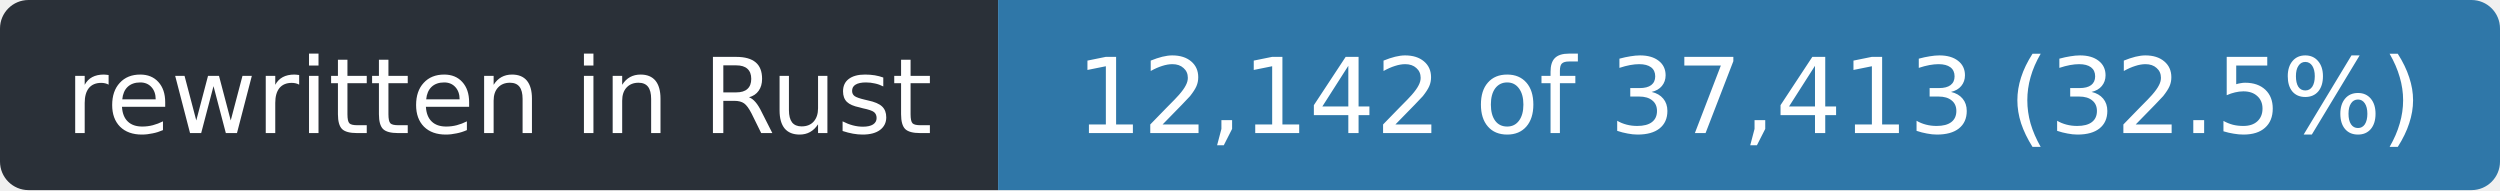
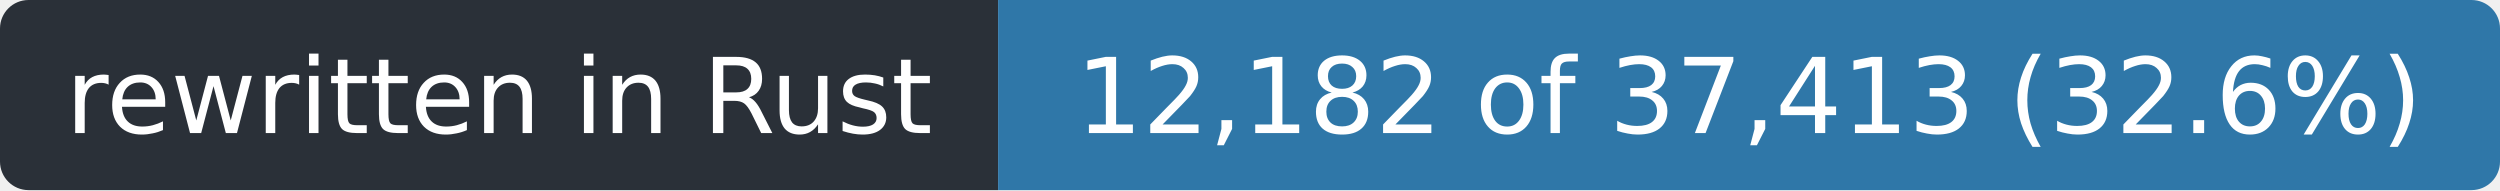
- <svg xmlns="http://www.w3.org/2000/svg" width="263" height="20" role="img" aria-label="rewritten in Rust: 12,142 of 37,413 (32.5%)">
+ <svg xmlns="http://www.w3.org/2000/svg" width="263" height="20" role="img" aria-label="rewritten in Rust: 12,182 of 37,413 (32.6%)">
  <clipPath id="r">
    <rect width="263" height="20" rx="3" />
  </clipPath>
  <g clip-path="url(#r)">
    <rect width="105" height="20" fill="#2a3038" />
    <rect x="105" width="158" height="20" fill="#2f77a8" />
  </g>
  <g fill="#fff" font-family="Verdana,Geneva,DejaVu Sans,sans-serif" font-size="11" text-anchor="middle">
    <text x="52.5" y="14" textLength="93">rewritten in Rust</text>
-     <text x="184.0" y="14" textLength="146">12,142 of 37,413 (32.5%)</text>
+     <text x="184.0" y="14" textLength="146">12,182 of 37,413 (32.6%)</text>
  </g>
</svg>
